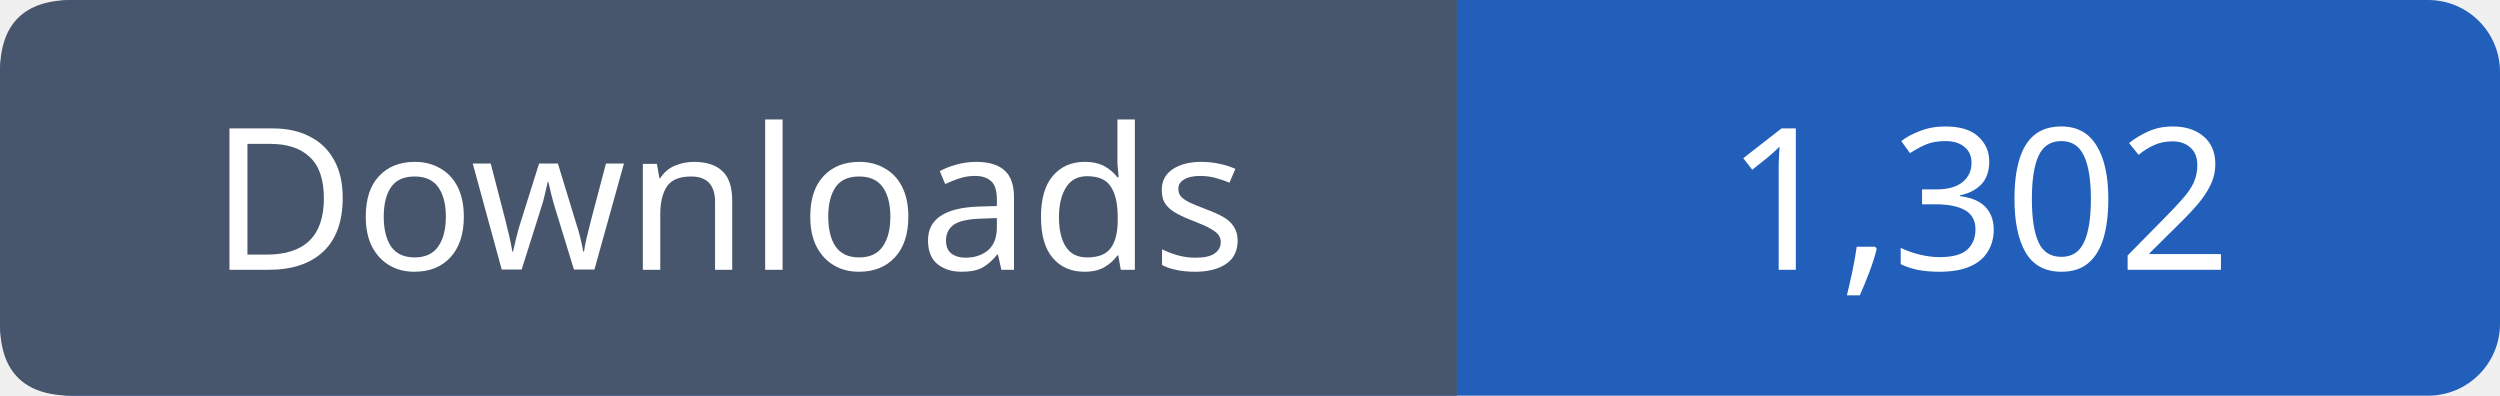
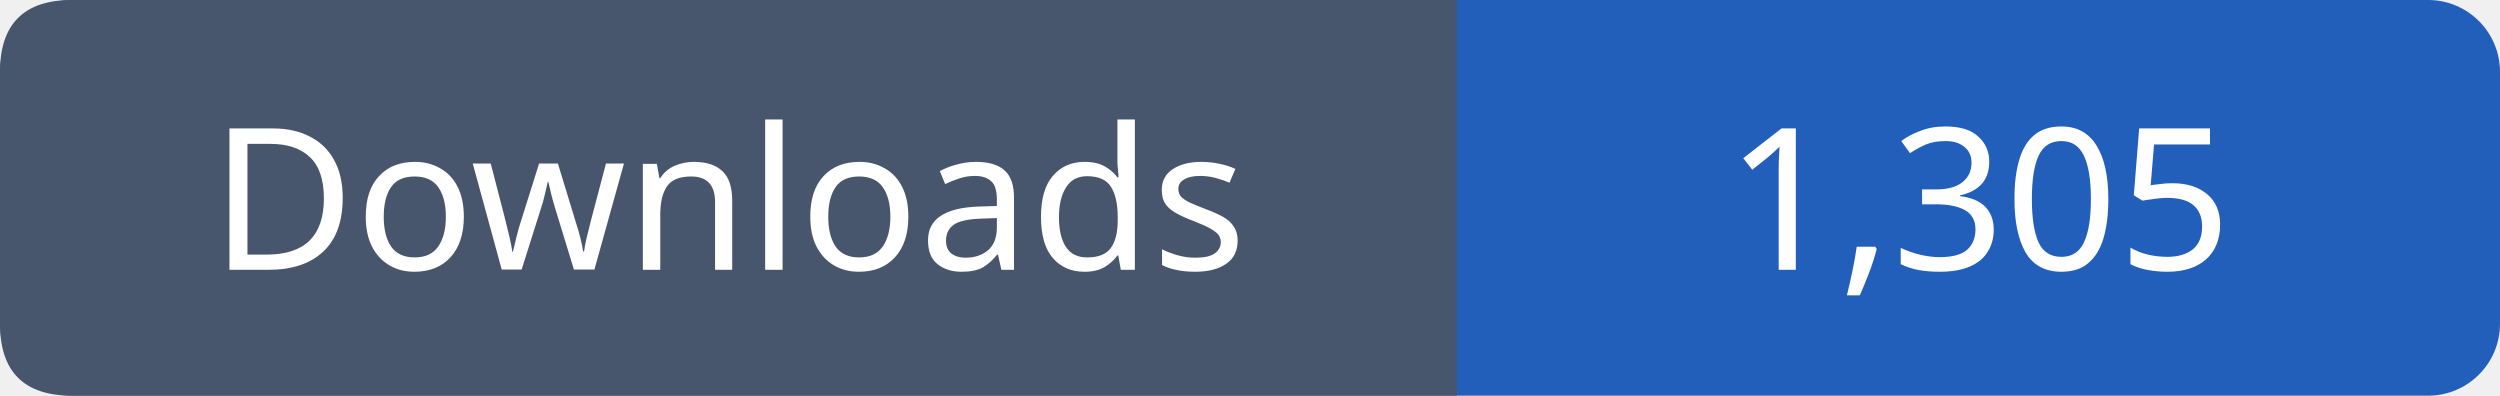
- <svg xmlns="http://www.w3.org/2000/svg" width="139" height="22" role="img" aria-label="Downloads: 1,302">
+ <svg xmlns="http://www.w3.org/2000/svg" width="139" height="22" role="img" aria-label="Downloads: 1,305">
  <rect width="139" height="22" rx="4" fill="#215fbb" />
  <path fill="#47566c" d="M4 0h77v22H4q-4 0-4-4V4q0-4 4-4" />
  <g font-family="Verdana,sans-serif" font-size="11" fill="white" text-anchor="middle">
    <text x="40.5" y="15">Downloads</text>
-     <text x="110.0" y="15">1,302</text>
+     <text x="110.0" y="15">1,305</text>
  </g>
</svg>
